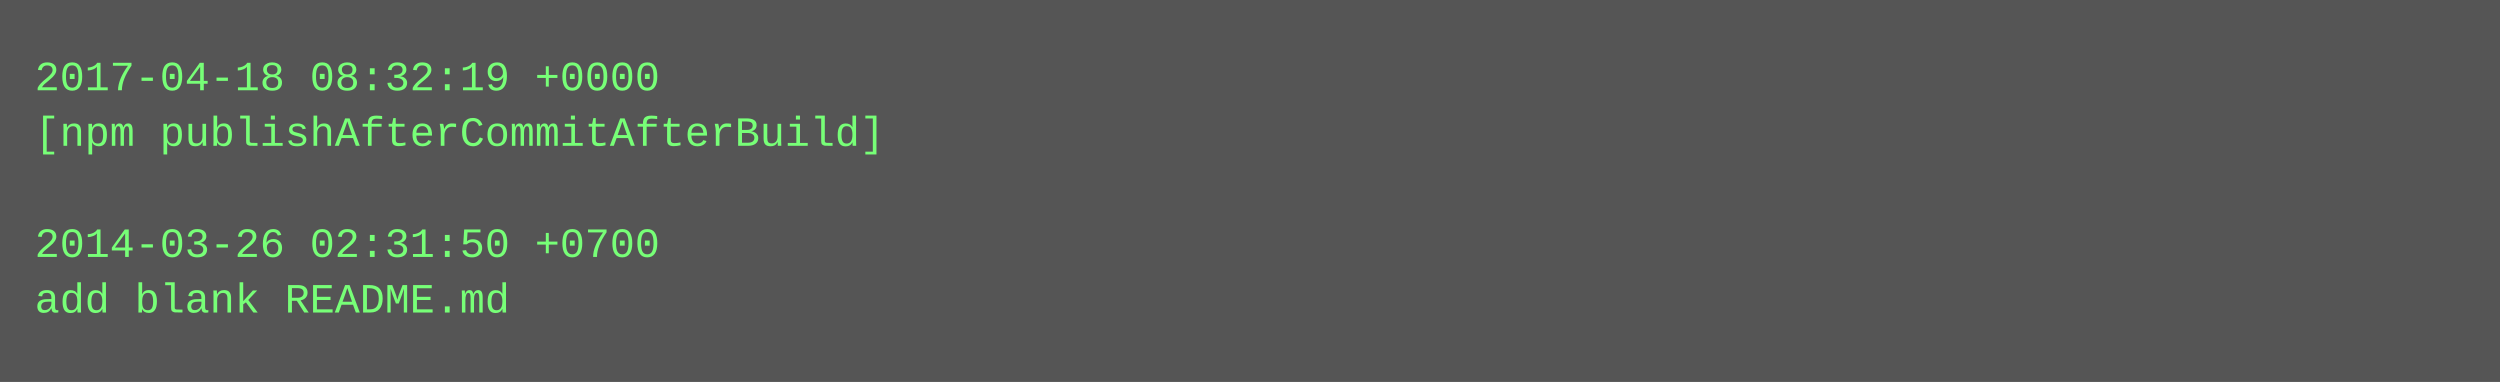
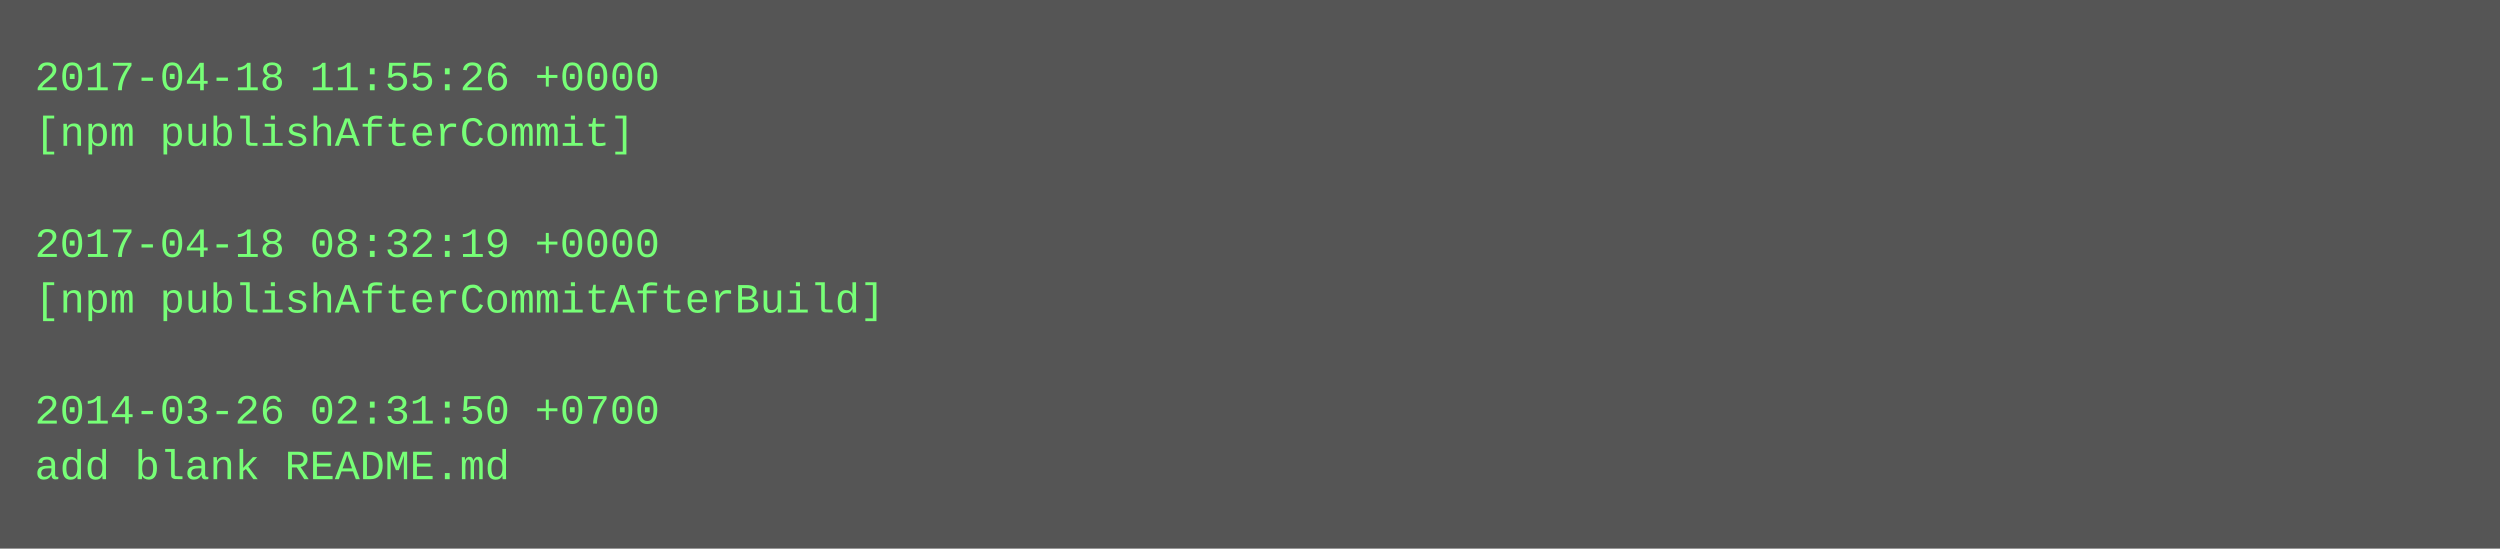
- <svg xmlns="http://www.w3.org/2000/svg" height="110" width="720">
-   <rect height="110" fill="#555" width="720" />
+ <svg xmlns="http://www.w3.org/2000/svg" height="158" width="720">
+   <rect height="158" fill="#555" width="720" />
  <text fill="#7f7" font-family="Courier New" font-size="12" xml:space="preserve">
-     <tspan x="10" y="26">2017-04-18 08:32:19 +0000</tspan>
-     <tspan x="10" y="42">[npm publishAfterCommitAfterBuild]</tspan>
+     <tspan x="10" y="26">2017-04-18 11:55:26 +0000</tspan>
+     <tspan x="10" y="42">[npm publishAfterCommit]</tspan>
    <tspan x="10" y="58" />
-     <tspan x="10" y="74">2014-03-26 02:31:50 +0700</tspan>
-     <tspan x="10" y="90">add blank README.md</tspan>
+     <tspan x="10" y="74">2017-04-18 08:32:19 +0000</tspan>
+     <tspan x="10" y="90">[npm publishAfterCommitAfterBuild]</tspan>
+     <tspan x="10" y="106" />
+     <tspan x="10" y="122">2014-03-26 02:31:50 +0700</tspan>
+     <tspan x="10" y="138">add blank README.md</tspan>
  </text>
</svg>
